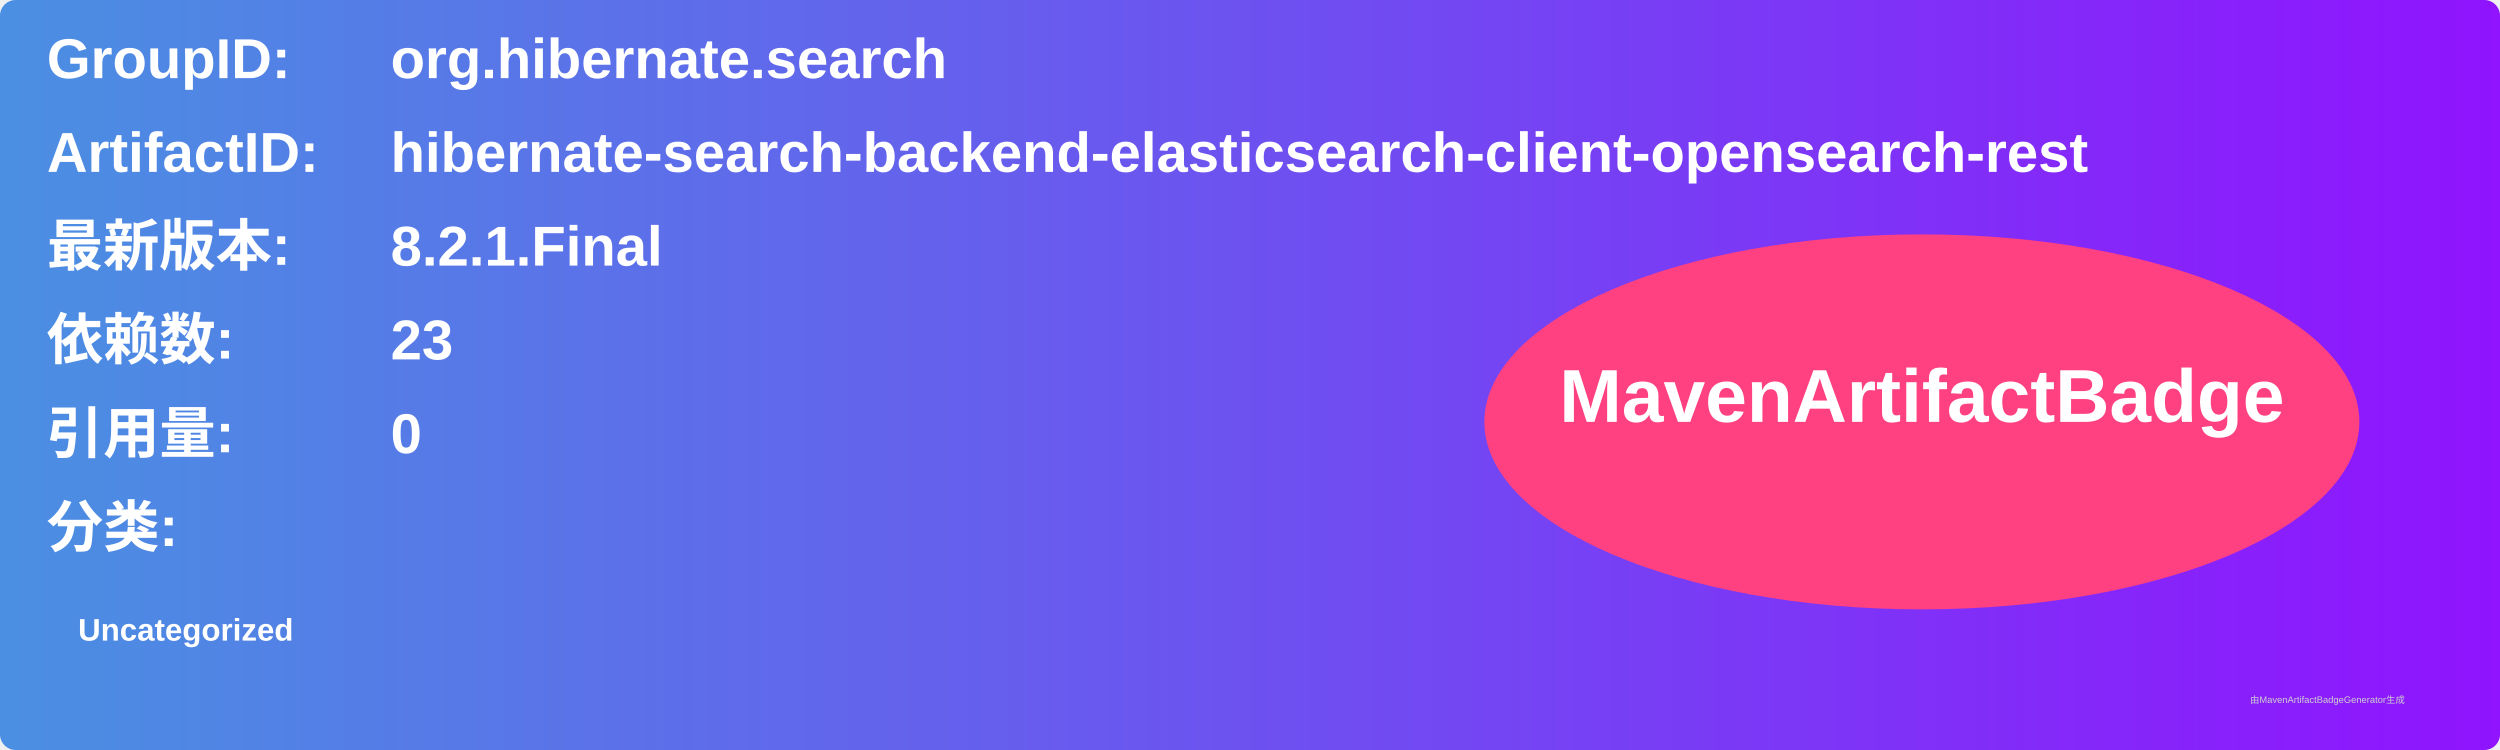
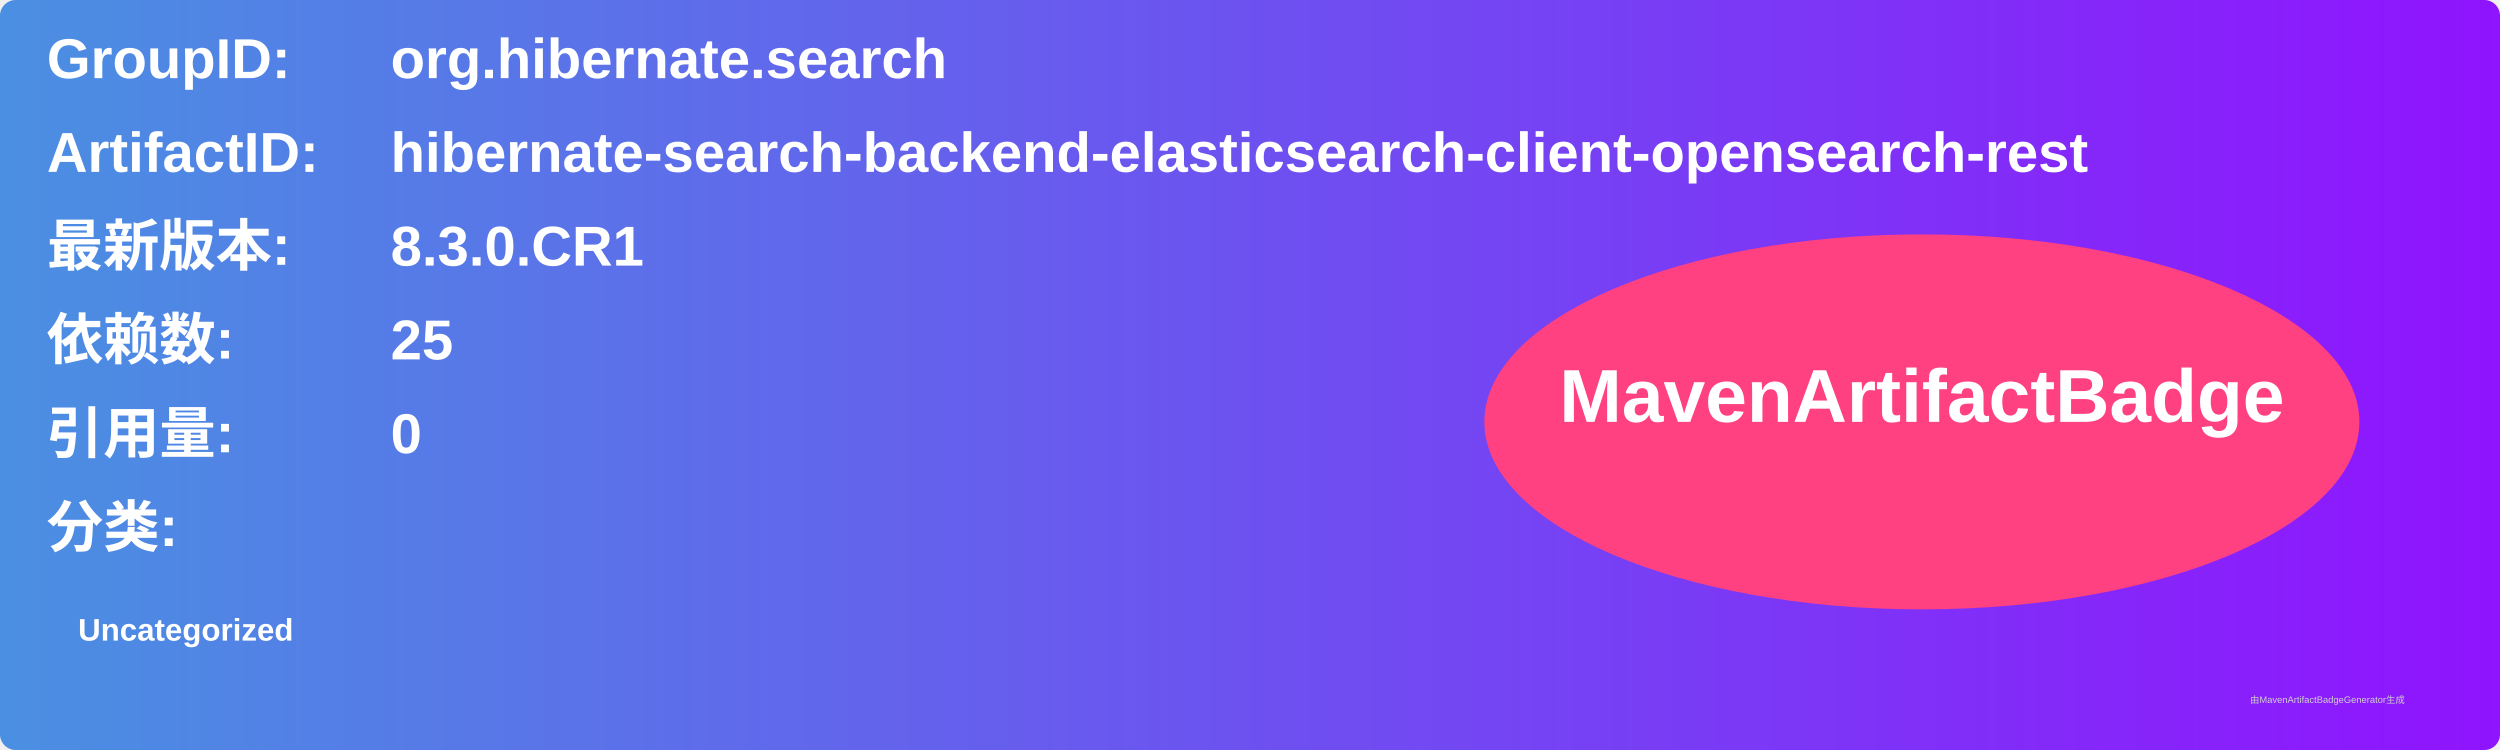
<svg xmlns="http://www.w3.org/2000/svg" width="800" height="240" viewBox="0 0 800 240">
  <linearGradient id="grad" x1="0%" y1="0%" x2="100%" y2="0%">
    <stop offset="0%" stop-color="#4a90e2" />
    <stop offset="100%" stop-color="#9013fe" />
  </linearGradient>
  <rect width="100%" height="100%" rx="5" ry="5" fill="url(#grad)" />
  <g transform="translate(15, 15)">
    <text x="0" y="10" font-family="Arial" font-size="18" fill="white" font-weight="bold" width="260">GroupID:</text>
    <text x="110" y="10" font-family="Arial" font-size="18" fill="white" font-weight="bold" width="460">org.hibernate.search</text>
    <text x="0" y="40" font-family="Arial" font-size="18" fill="white" font-weight="bold" width="260">ArtifactID:</text>
    <text x="110" y="40" font-family="Arial" font-size="18" fill="white" font-weight="bold" width="460">hibernate-search-backend-elasticsearch-client-opensearch-rest</text>
    <text x="0" y="70" font-family="Arial" font-size="18" fill="white" font-weight="bold">最新版本:</text>
    <text x="110" y="70" font-family="Arial" font-size="18" fill="white" font-weight="bold">
-       <tspan font-weight="bold">8.2.1.Final</tspan>
+       <tspan font-weight="bold">8.3.0.CR1</tspan>
    </text>
    <text x="0" y="100" font-family="Arial" font-size="18" fill="white" font-weight="bold">依赖数: </text>
    <text x="110" y="100" font-family="Arial" font-size="18" fill="white">
-       <tspan font-weight="bold">23</tspan>
+       <tspan font-weight="bold">25</tspan>
    </text>
    <text x="0" y="130" font-family="Arial" font-size="18" fill="white" font-weight="bold">引用量: </text>
    <text x="110" y="130" font-family="Arial" font-size="18" fill="white">
      <tspan font-weight="bold">0</tspan>
    </text>
    <text x="0" y="160" font-family="Arial" font-size="18" fill="white" font-weight="bold">分类:</text>
    <text x="10" y="190" font-family="Arial" font-size="10" fill="white">
      <tspan font-weight="bold">Uncategorized</tspan>
    </text>
    <ellipse cx="600" cy="120" rx="140" ry="60" fill="#ff4081" />
    <text x="600" y="120" text-anchor="middle" font-family="Arial" font-size="24" fill="white" font-weight="bold">MavenArtifactBadge</text>
  </g>
  <text x="720" y="225" font-family="Arial" font-size="3" fill="#d0d0d0">由MavenArtifactBadgeGenerator生成</text>
</svg>
